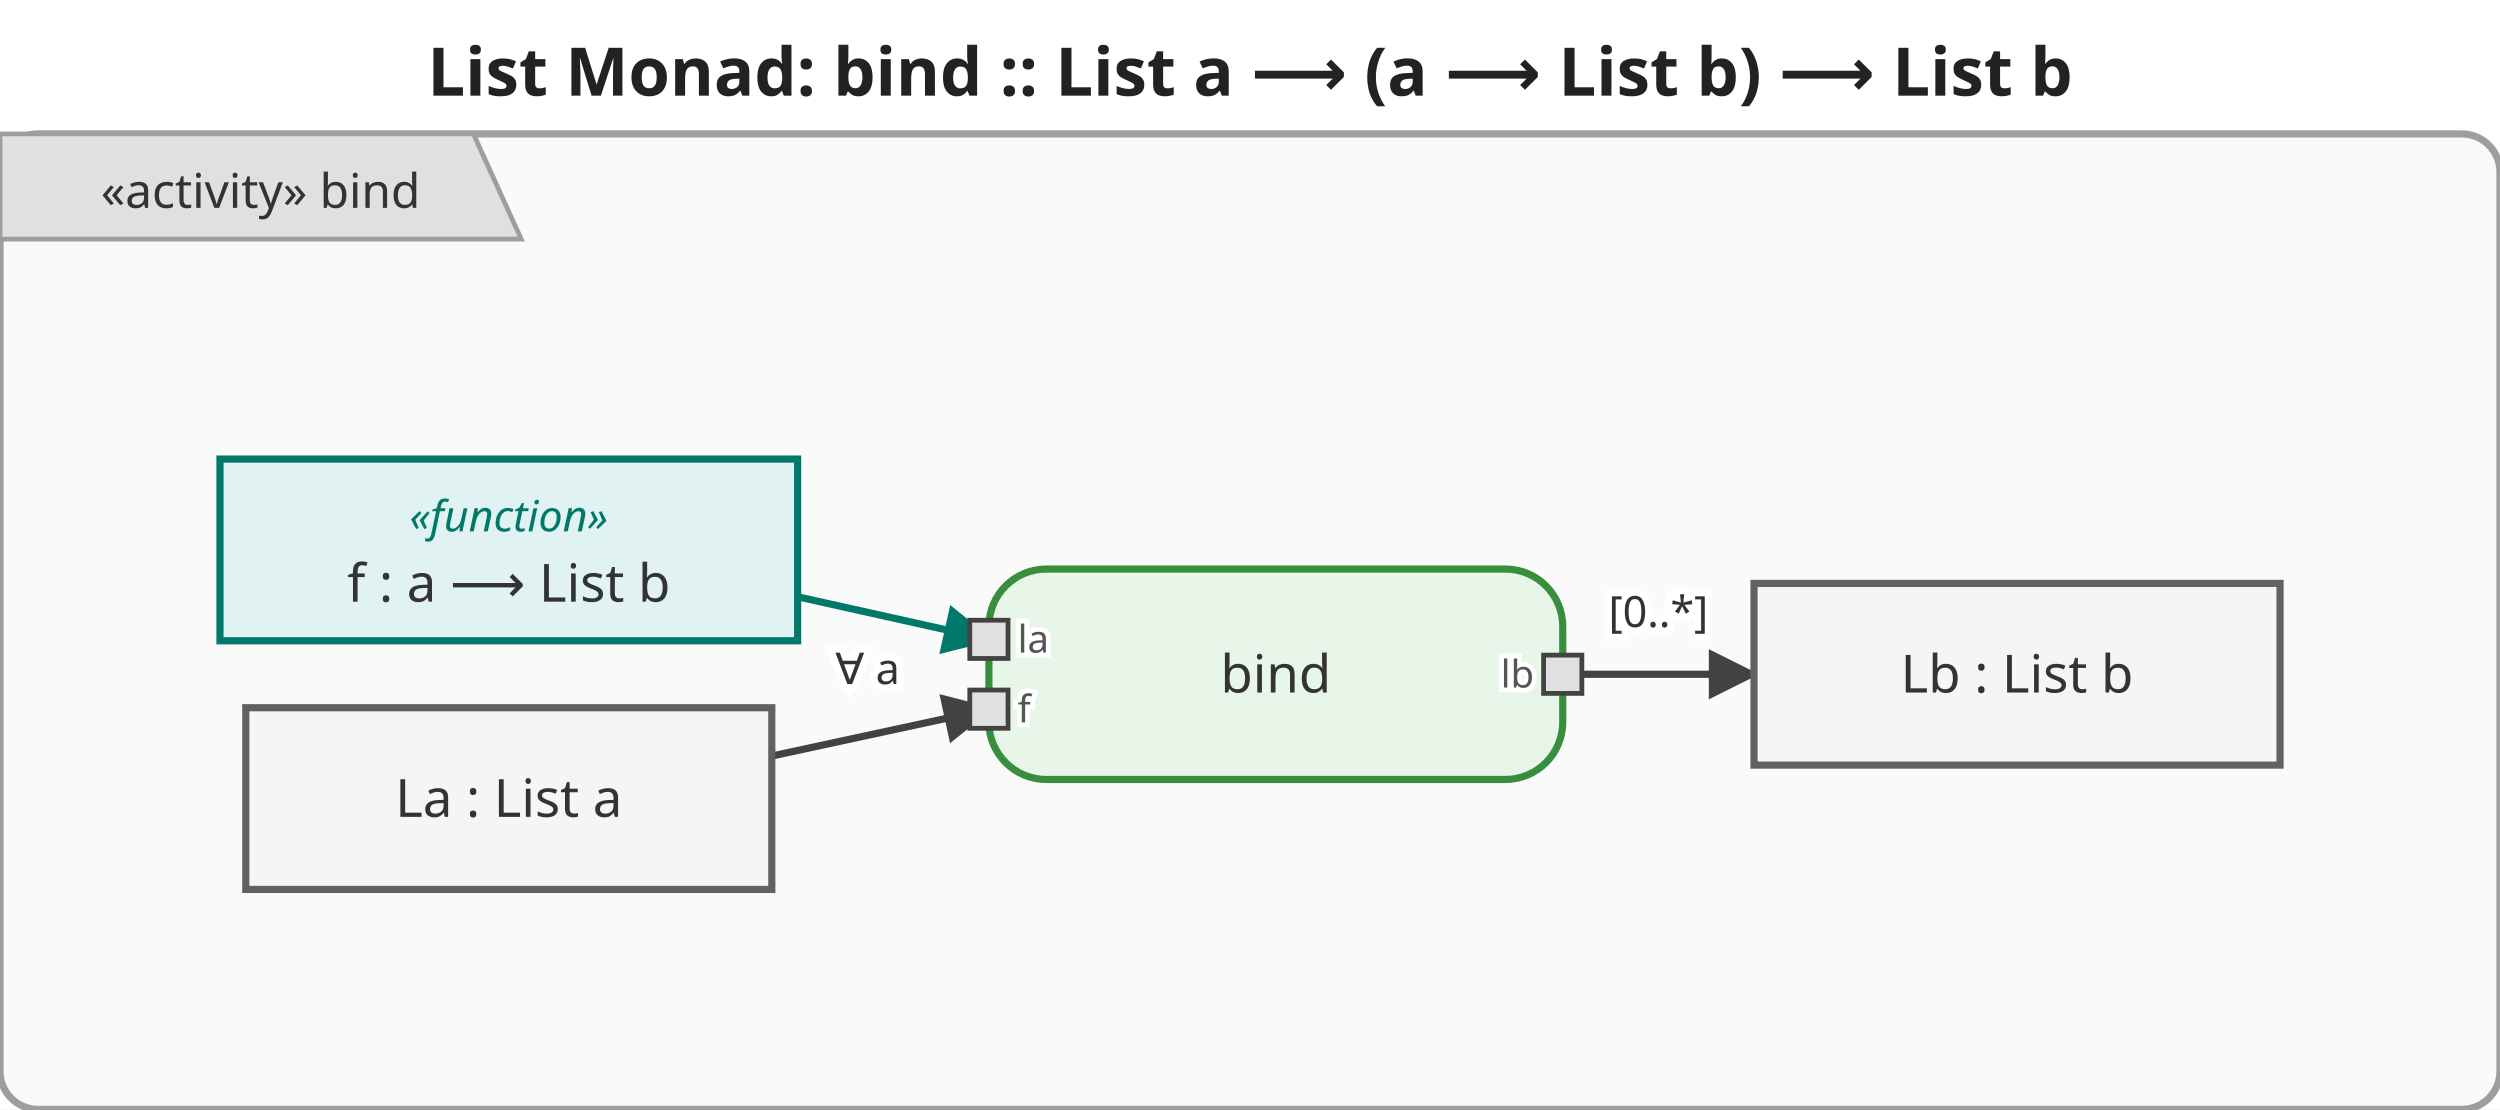
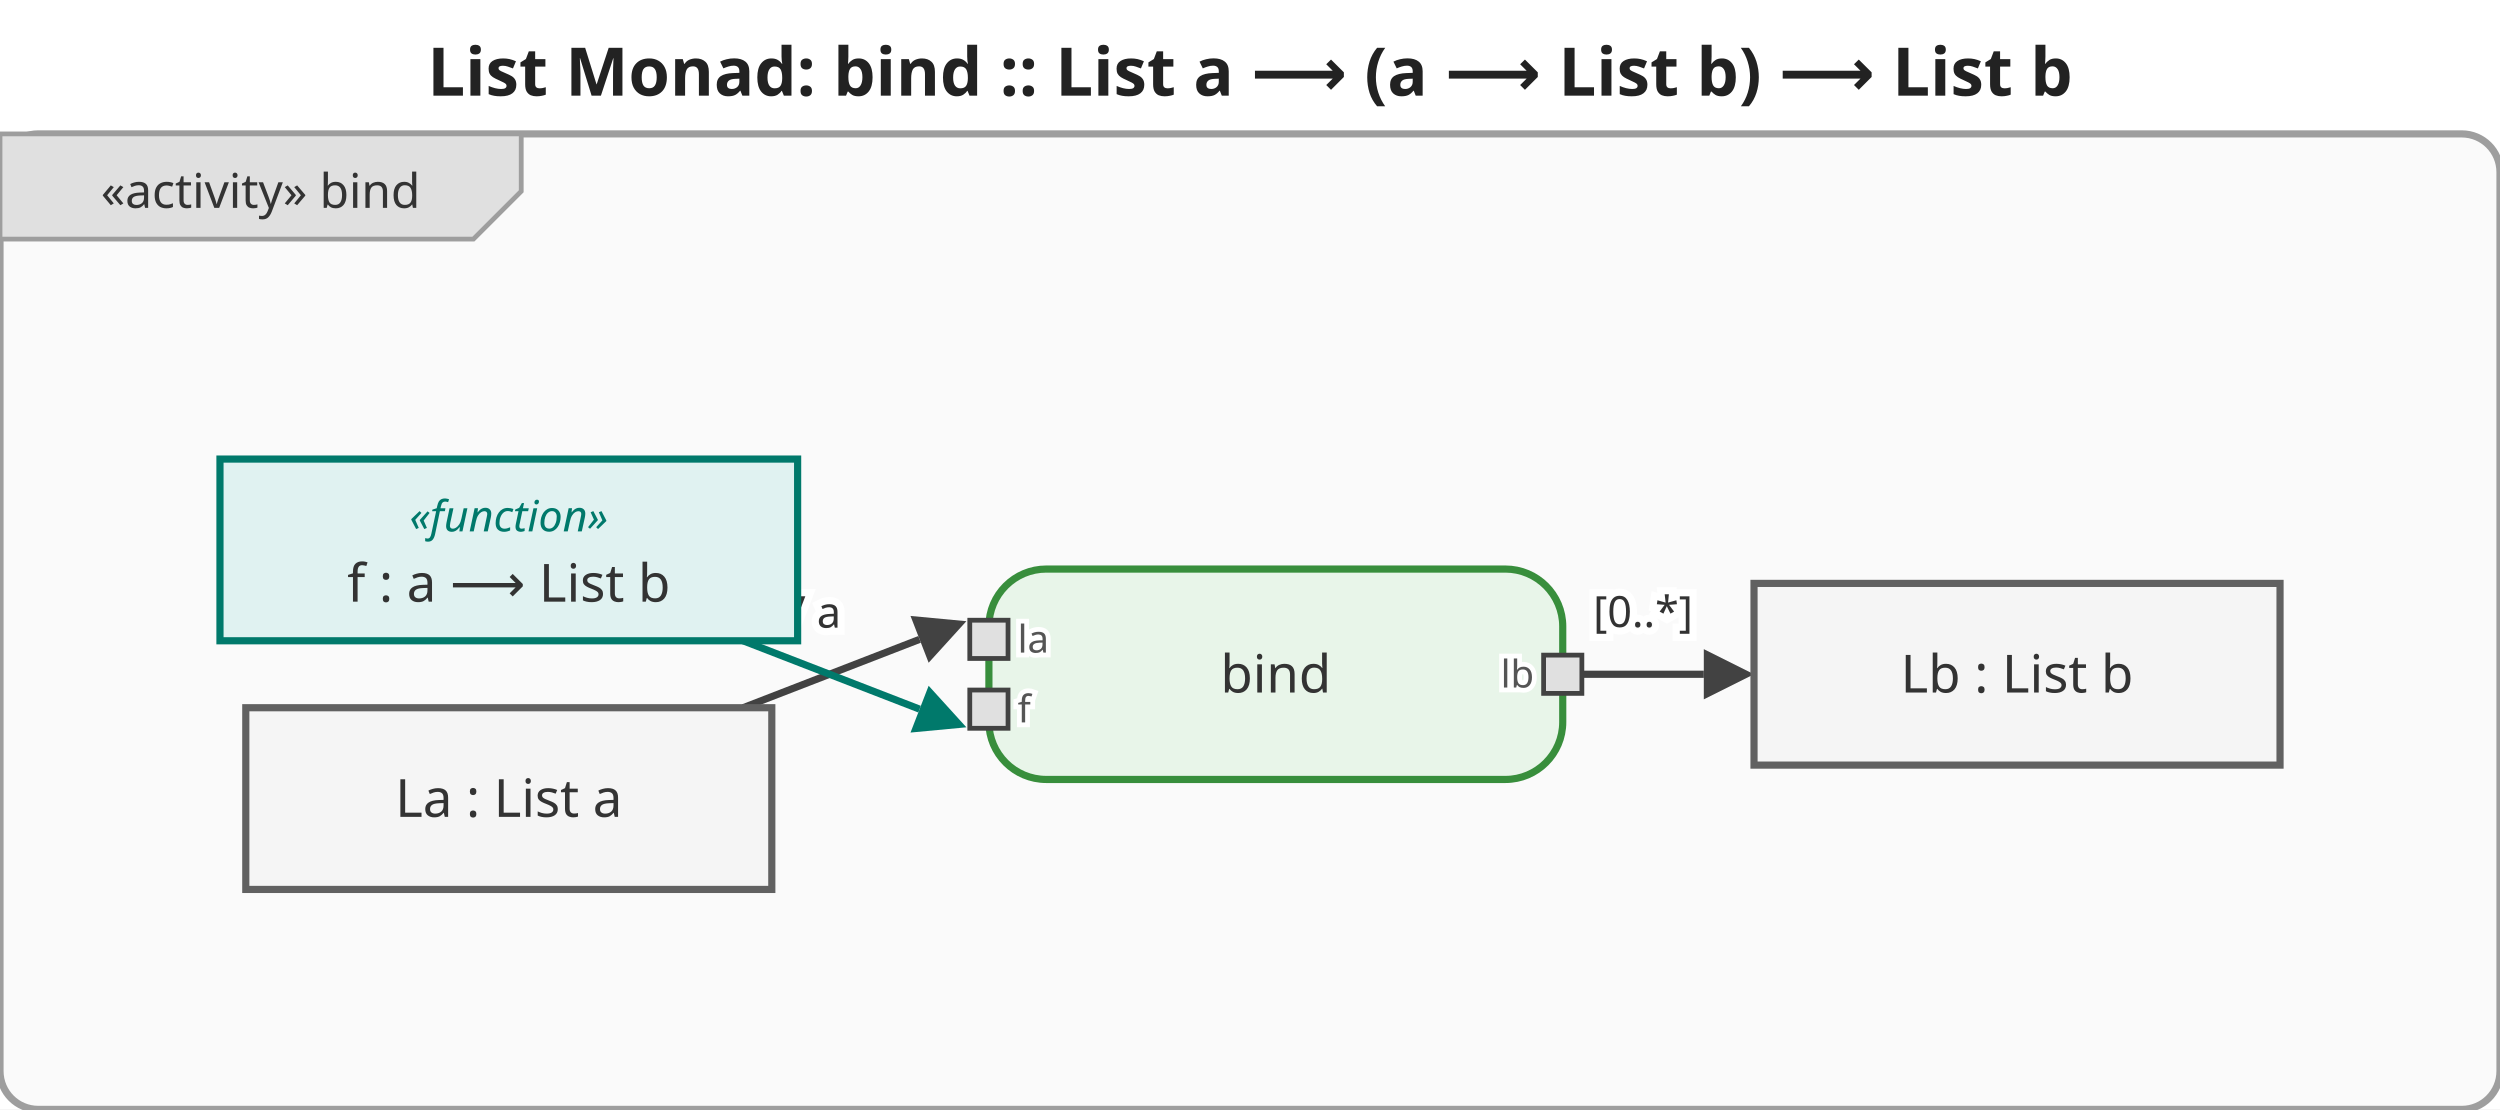
<svg xmlns="http://www.w3.org/2000/svg" viewBox="0 0 522.8 232" width="522.8" height="232">
  <defs>
-     <marker id="arrowFilled" viewBox="0 0 10 10" refX="9" refY="5" markerWidth="7" markerHeight="7" orient="auto-start-reverse">
+     <marker id="arrowFilled" viewBox="0 0 10 10" refX="0" refY="5" markerWidth="7" markerHeight="7" orient="auto-start-reverse">
      <path d="M0,0 L10,5 L0,10 z" fill="#424242" />
    </marker>
-     <marker id="arrowOpen" viewBox="0 0 10 10" refX="9" refY="5" markerWidth="7" markerHeight="7" orient="auto-start-reverse">
+     <marker id="arrowOpen" viewBox="0 0 10 10" refX="0" refY="5" markerWidth="7" markerHeight="7" orient="auto-start-reverse">
      <path d="M0,0 L10,5 L0,10" fill="none" stroke="#424242" stroke-width="1.5" />
    </marker>
-     <marker id="arrowHof" viewBox="0 0 10 10" refX="9" refY="5" markerWidth="7" markerHeight="7" orient="auto-start-reverse">
+     <marker id="arrowHof" viewBox="0 0 10 10" refX="0" refY="5" markerWidth="7" markerHeight="7" orient="auto-start-reverse">
      <path d="M0,0 L10,5 L0,10 z" fill="#00796b" />
    </marker>
  </defs>
  <rect width="522.8" height="232" fill="white" />
  <text x="261.4" y="20" text-anchor="middle" font-size="14" font-weight="bold" font-family="sans-serif" fill="#222">List Monad: bind :: List a ⟶ (a ⟶ List b) ⟶ List b</text>
  <g transform="translate(0,28)">
    <rect x="0" y="0" width="522.8" height="204" rx="8" fill="#fafafa" stroke="#9e9e9e" stroke-width="1.5" />
    <g class="activity-frame-tab">
-       <path d="M0,0 L99,0 L109,22 L0,22 Z" fill="#e0e0e0" stroke="#9e9e9e" stroke-width="1" />
+       <path d="M0,0 L109,0 L109,12 L99,22 L0,22 Z" fill="#e0e0e0" stroke="#9e9e9e" stroke-width="1" />
      <text x="54.5" y="12.0" text-anchor="middle" font-size="10" font-family="sans-serif" dominant-baseline="middle" fill="#333">«activity» bind</text>
    </g>
    <g class="edge">
-       <path d="M161.4,130.1 C161.4,130.1 206.8,120.3 206.8,120.3" fill="none" stroke="#424242" stroke-width="1.5" marker-end="url(#arrowFilled)" />
-       <text x="181.4" y="112.5" text-anchor="middle" dominant-baseline="middle" font-size="9" font-family="sans-serif" fill="#333" stroke="white" stroke-width="3" paint-order="stroke fill">∀ a</text>
+       <path d="M155.4,120.0 C155.4,120.0 192.3,105.7 192.3,105.7" fill="none" stroke="#424242" stroke-width="1.5" marker-end="url(#arrowFilled)" />
+       <text x="169.1" y="100.7" text-anchor="middle" dominant-baseline="middle" font-size="9" font-family="sans-serif" fill="#333" stroke="white" stroke-width="3" paint-order="stroke fill">∀ a</text>
    </g>
    <g class="edge hof-edge">
-       <path d="M166.8,96.8 C166.8,96.8 206.8,105.7 206.8,105.7" fill="none" stroke="#00796b" stroke-width="1.5" marker-end="url(#arrowHof)" />
+       <path d="M155.4,106.0 C155.4,106.0 192.3,120.3 192.3,120.3" fill="none" stroke="#00796b" stroke-width="1.5" marker-end="url(#arrowHof)" />
    </g>
    <g class="edge">
-       <path d="M326.8,113.0 C326.8,113.0 366.8,113.0 366.8,113.0" fill="none" stroke="#424242" stroke-width="1.5" marker-end="url(#arrowFilled)" />
-       <text x="346.8" y="100.0" text-anchor="middle" dominant-baseline="middle" font-size="9" font-family="sans-serif" fill="#333" stroke="white" stroke-width="3" paint-order="stroke fill">[0..*]</text>
+       <path d="M330.8,113.0 C330.8,113.0 356.3,113.0 356.3,113.0" fill="none" stroke="#424242" stroke-width="1.5" marker-end="url(#arrowFilled)" />
+       <text x="343.6" y="100.0" text-anchor="middle" dominant-baseline="middle" font-size="9" font-family="sans-serif" fill="#333" stroke="white" stroke-width="3" paint-order="stroke fill">[0..*]</text>
    </g>
    <g class="action-node">
      <rect x="206.8" y="91.0" width="120" height="44" rx="12" fill="#e8f5e9" stroke="#388e3c" stroke-width="1.5" />
      <text x="266.8" y="113.0" text-anchor="middle" font-size="11" font-family="sans-serif" dominant-baseline="middle" fill="#333">bind</text>
      <rect x="202.8" y="101.7" width="8" height="8" fill="#e0e0e0" stroke="#424242" stroke-width="1" />
      <text x="212.8" y="105.7" text-anchor="start" font-size="8" font-family="sans-serif" dominant-baseline="middle" fill="#555" stroke="white" stroke-width="2" paint-order="stroke fill">la</text>
      <rect x="202.8" y="116.3" width="8" height="8" fill="#e0e0e0" stroke="#424242" stroke-width="1" />
      <text x="212.8" y="120.3" text-anchor="start" font-size="8" font-family="sans-serif" dominant-baseline="middle" fill="#555" stroke="white" stroke-width="2" paint-order="stroke fill">f</text>
      <rect x="322.8" y="109.0" width="8" height="8" fill="#e0e0e0" stroke="#424242" stroke-width="1" />
      <text x="320.8" y="113.0" text-anchor="end" font-size="8" font-family="sans-serif" dominant-baseline="middle" fill="#555" stroke="white" stroke-width="2" paint-order="stroke fill">lb</text>
    </g>
    <g class="object-node">
      <rect x="51.4" y="120.0" width="110" height="38" fill="#f5f5f5" stroke="#616161" stroke-width="1.5" />
      <text x="106.4" y="139.0" text-anchor="middle" font-size="11" font-family="sans-serif" dominant-baseline="middle" fill="#333">La : List a</text>
    </g>
    <g class="object-node hof">
      <rect x="46.0" y="68.0" width="120.8" height="38" fill="#e0f2f1" stroke="#00796b" stroke-width="1.5" />
      <text x="106.4" y="80.0" text-anchor="middle" font-size="9" font-style="italic" font-family="sans-serif" dominant-baseline="middle" fill="#00796b">«function»</text>
      <text x="106.4" y="94.0" text-anchor="middle" font-size="11" font-family="sans-serif" dominant-baseline="middle" fill="#333">f : a ⟶ List b</text>
    </g>
    <g class="object-node">
      <rect x="366.8" y="94.0" width="110" height="38" fill="#f5f5f5" stroke="#616161" stroke-width="1.5" />
      <text x="421.8" y="113.0" text-anchor="middle" font-size="11" font-family="sans-serif" dominant-baseline="middle" fill="#333">Lb : List b</text>
    </g>
  </g>
</svg>
